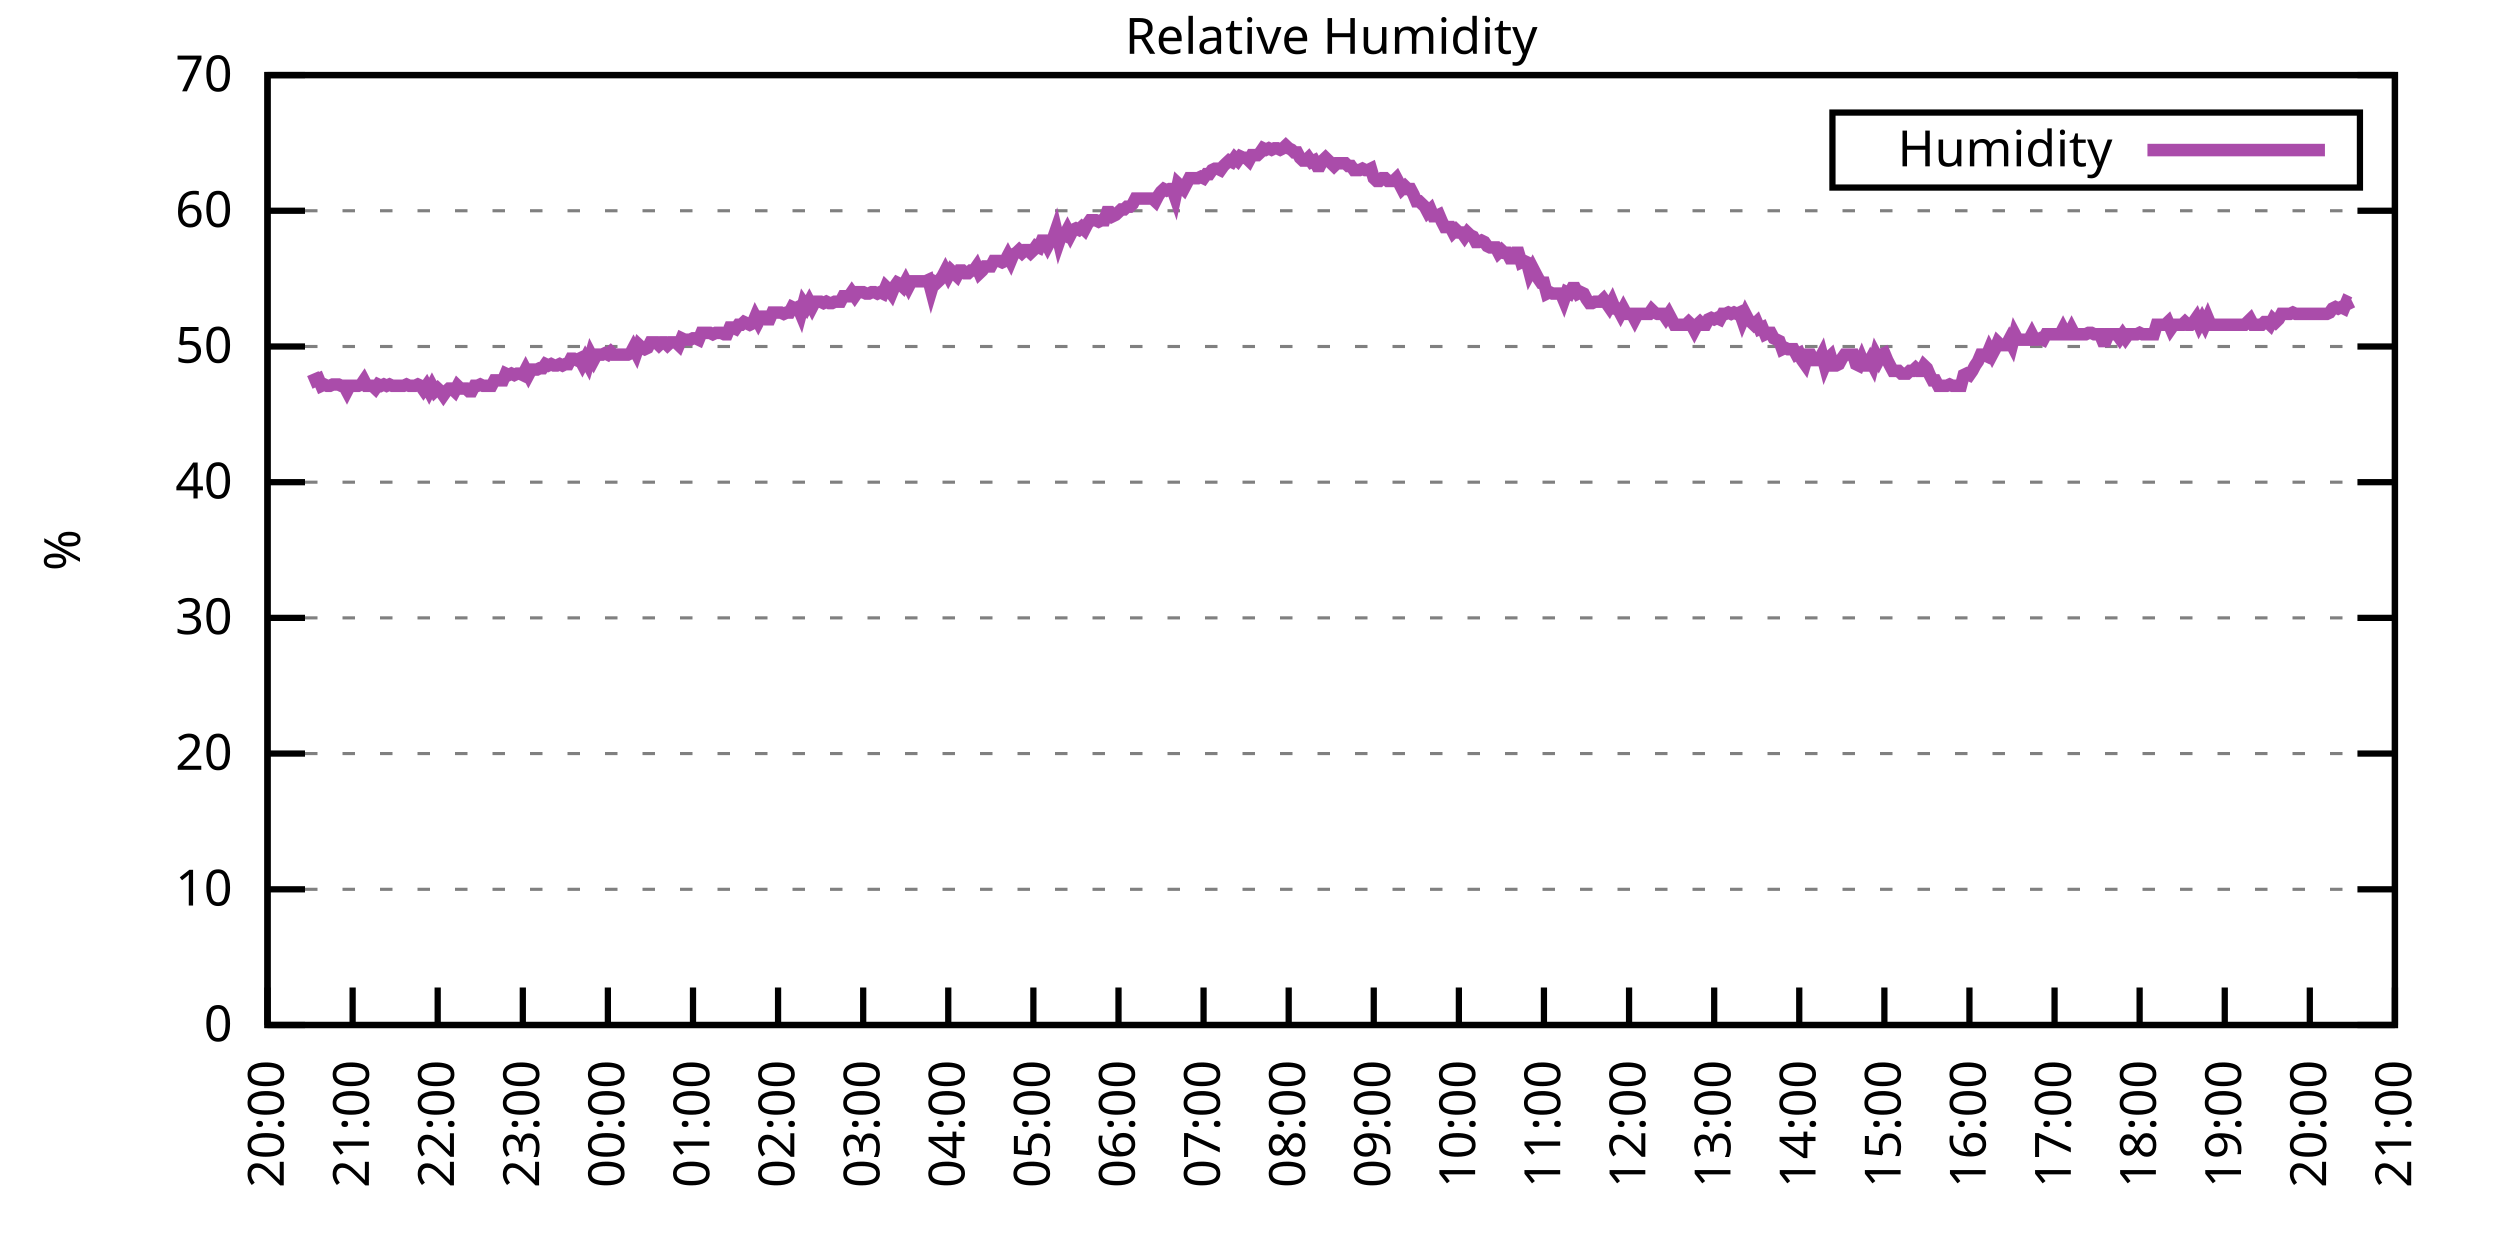
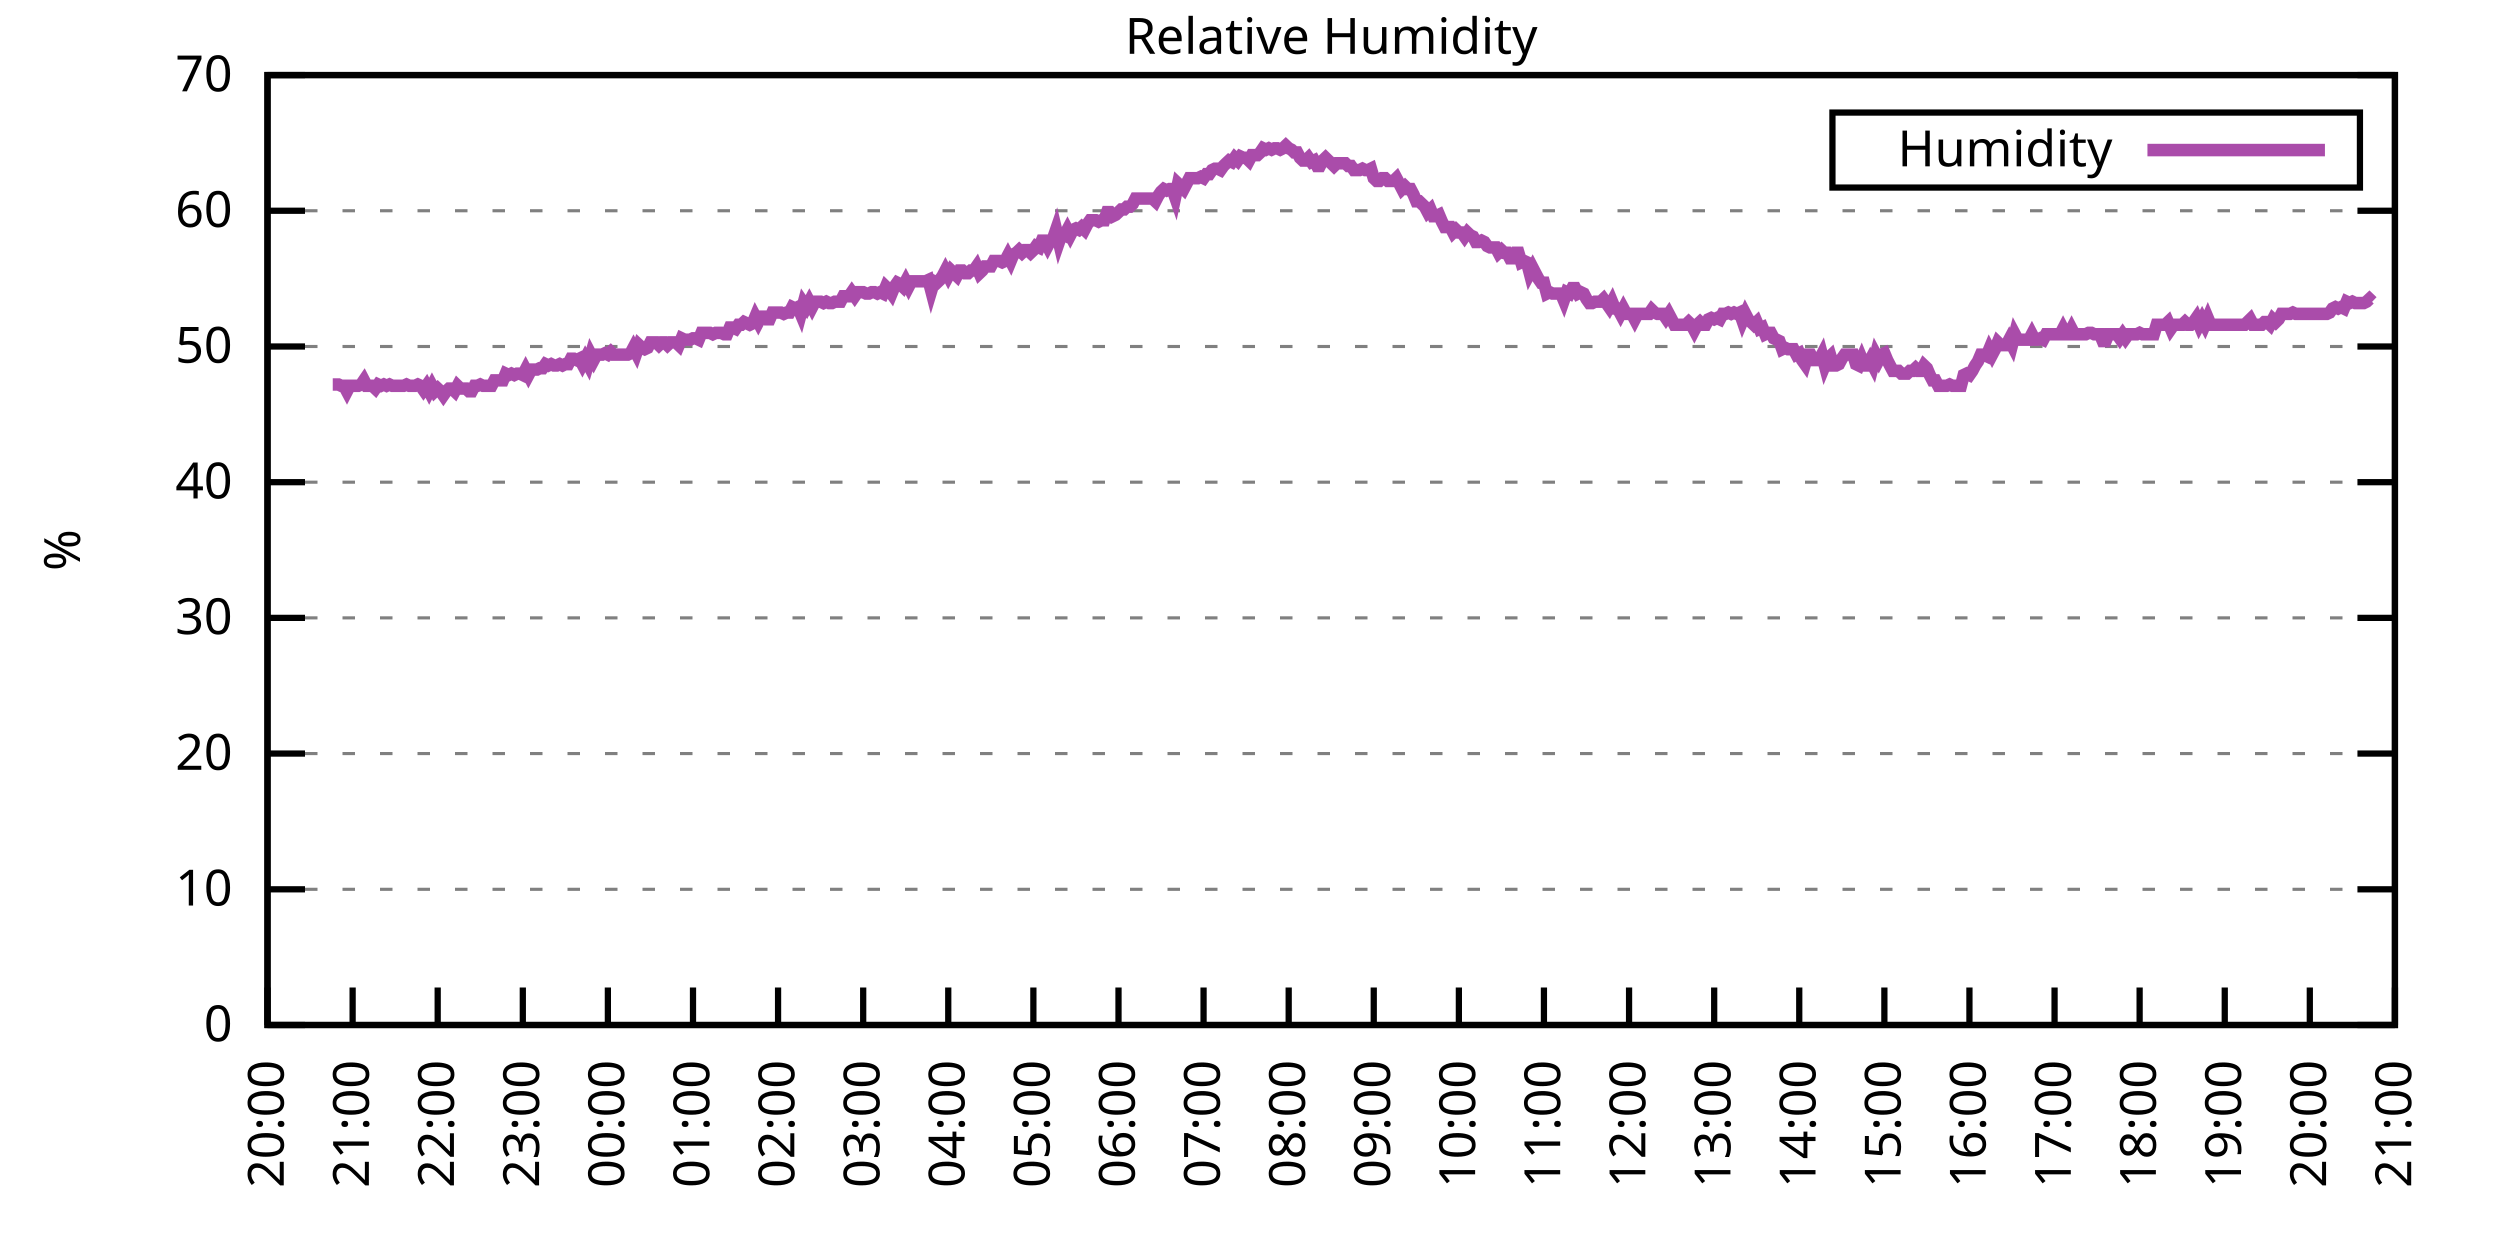
<svg xmlns="http://www.w3.org/2000/svg" xmlns:xlink="http://www.w3.org/1999/xlink" width="400" height="200" viewBox="0 0 400 200">
  <g id="gnuplot_canvas">
    <rect x="0" y="0" width="400" height="200" fill="none" />
    <defs>
      <circle id="gpDot" r="0.5" stroke-width="0.5" stroke="currentColor" />
      <path id="gpPt0" stroke-width="0.333" stroke="currentColor" d="M-1,0 h2 M0,-1 v2" />
      <path id="gpPt1" stroke-width="0.333" stroke="currentColor" d="M-1,-1 L1,1 M1,-1 L-1,1" />
      <path id="gpPt2" stroke-width="0.333" stroke="currentColor" d="M-1,0 L1,0 M0,-1 L0,1 M-1,-1 L1,1 M-1,1 L1,-1" />
      <rect id="gpPt3" stroke-width="0.333" stroke="currentColor" x="-1" y="-1" width="2" height="2" />
      <rect id="gpPt4" stroke-width="0.333" stroke="currentColor" fill="currentColor" x="-1" y="-1" width="2" height="2" />
      <circle id="gpPt5" stroke-width="0.333" stroke="currentColor" cx="0" cy="0" r="1" />
      <use xlink:href="#gpPt5" id="gpPt6" fill="currentColor" stroke="none" />
      <path id="gpPt7" stroke-width="0.333" stroke="currentColor" d="M0,-1.33 L-1.33,0.67 L1.33,0.67 z" />
      <use xlink:href="#gpPt7" id="gpPt8" fill="currentColor" stroke="none" />
      <use xlink:href="#gpPt7" id="gpPt9" stroke="currentColor" transform="rotate(180)" />
      <use xlink:href="#gpPt9" id="gpPt10" fill="currentColor" stroke="none" />
      <use xlink:href="#gpPt3" id="gpPt11" stroke="currentColor" transform="rotate(45)" />
      <use xlink:href="#gpPt11" id="gpPt12" fill="currentColor" stroke="none" />
      <path id="gpPt13" stroke-width="0.333" stroke="currentColor" d="M0,1.330 L1.265,0.411 L0.782,-1.067 L-0.782,-1.076 L-1.265,0.411 z" />
      <use xlink:href="#gpPt13" id="gpPt14" fill="currentColor" stroke="none" />
      <filter id="textbox" filterUnits="objectBoundingBox" x="0" y="0" height="1" width="1">
        <feFlood flood-color="white" flood-opacity="1" result="bgnd" />
        <feComposite in="SourceGraphic" in2="bgnd" operator="atop" />
      </filter>
      <filter id="greybox" filterUnits="objectBoundingBox" x="0" y="0" height="1" width="1">
        <feFlood flood-color="lightgrey" flood-opacity="1" result="grey" />
        <feComposite in="SourceGraphic" in2="grey" operator="atop" />
      </filter>
    </defs>
    <g fill="none" color="white" stroke="currentColor" stroke-width="1.00" stroke-linecap="butt" stroke-linejoin="miter">
</g>
    <g fill="none" color="black" stroke="currentColor" stroke-width="1.00" stroke-linecap="butt" stroke-linejoin="miter">
      <g stroke="none" shape-rendering="crispEdges">
        <polygon fill="rgb(255, 255, 255)" points="42.80,164.00 383.18,164.00 383.18,12.02 42.80,12.02 " />
      </g>
    </g>
    <g fill="none" color="black" stroke="currentColor" stroke-width="1.00" stroke-linecap="butt" stroke-linejoin="miter">
</g>
    <g fill="none" color="black" stroke="black" stroke-width="0.50" stroke-linecap="butt" stroke-linejoin="miter">
</g>
    <g fill="none" color="gray" stroke="currentColor" stroke-width="0.50" stroke-linecap="butt" stroke-linejoin="miter">
      <path stroke="gray" stroke-dasharray="2,4" class="gridline" d="M42.80,164.00 L383.19,164.00  " />
    </g>
    <g fill="none" color="gray" stroke="gray" stroke-width="1.00" stroke-linecap="butt" stroke-linejoin="miter">
</g>
    <g fill="none" color="black" stroke="currentColor" stroke-width="1.00" stroke-linecap="butt" stroke-linejoin="miter">
      <path stroke="black" d="M42.80,164.00 L48.80,164.00 M383.19,164.00 L377.19,164.00  " />
      <g transform="translate(37.20,166.60)" stroke="none" fill="black" font-family="Sans" font-size="8.00" text-anchor="end">
        <text>
          <tspan font-family="Sans"> 0</tspan>
        </text>
      </g>
    </g>
    <g fill="none" color="black" stroke="currentColor" stroke-width="1.00" stroke-linecap="butt" stroke-linejoin="miter">
</g>
    <g fill="none" color="black" stroke="black" stroke-width="0.50" stroke-linecap="butt" stroke-linejoin="miter">
</g>
    <g fill="none" color="gray" stroke="currentColor" stroke-width="0.50" stroke-linecap="butt" stroke-linejoin="miter">
      <path stroke="gray" stroke-dasharray="2,4" class="gridline" d="M42.80,142.29 L383.19,142.29  " />
    </g>
    <g fill="none" color="gray" stroke="gray" stroke-width="1.00" stroke-linecap="butt" stroke-linejoin="miter">
</g>
    <g fill="none" color="black" stroke="currentColor" stroke-width="1.00" stroke-linecap="butt" stroke-linejoin="miter">
      <path stroke="black" d="M42.80,142.29 L48.80,142.29 M383.19,142.29 L377.19,142.29  " />
      <g transform="translate(37.20,144.89)" stroke="none" fill="black" font-family="Sans" font-size="8.00" text-anchor="end">
        <text>
          <tspan font-family="Sans"> 10</tspan>
        </text>
      </g>
    </g>
    <g fill="none" color="black" stroke="currentColor" stroke-width="1.00" stroke-linecap="butt" stroke-linejoin="miter">
</g>
    <g fill="none" color="black" stroke="black" stroke-width="0.50" stroke-linecap="butt" stroke-linejoin="miter">
</g>
    <g fill="none" color="gray" stroke="currentColor" stroke-width="0.50" stroke-linecap="butt" stroke-linejoin="miter">
      <path stroke="gray" stroke-dasharray="2,4" class="gridline" d="M42.80,120.57 L383.19,120.57  " />
    </g>
    <g fill="none" color="gray" stroke="gray" stroke-width="1.00" stroke-linecap="butt" stroke-linejoin="miter">
</g>
    <g fill="none" color="black" stroke="currentColor" stroke-width="1.00" stroke-linecap="butt" stroke-linejoin="miter">
      <path stroke="black" d="M42.80,120.57 L48.80,120.57 M383.19,120.57 L377.19,120.57  " />
      <g transform="translate(37.20,123.17)" stroke="none" fill="black" font-family="Sans" font-size="8.00" text-anchor="end">
        <text>
          <tspan font-family="Sans"> 20</tspan>
        </text>
      </g>
    </g>
    <g fill="none" color="black" stroke="currentColor" stroke-width="1.00" stroke-linecap="butt" stroke-linejoin="miter">
</g>
    <g fill="none" color="black" stroke="black" stroke-width="0.50" stroke-linecap="butt" stroke-linejoin="miter">
</g>
    <g fill="none" color="gray" stroke="currentColor" stroke-width="0.50" stroke-linecap="butt" stroke-linejoin="miter">
      <path stroke="gray" stroke-dasharray="2,4" class="gridline" d="M42.80,98.86 L383.19,98.86  " />
    </g>
    <g fill="none" color="gray" stroke="gray" stroke-width="1.00" stroke-linecap="butt" stroke-linejoin="miter">
</g>
    <g fill="none" color="black" stroke="currentColor" stroke-width="1.00" stroke-linecap="butt" stroke-linejoin="miter">
      <path stroke="black" d="M42.80,98.86 L48.80,98.86 M383.19,98.86 L377.19,98.86  " />
      <g transform="translate(37.20,101.46)" stroke="none" fill="black" font-family="Sans" font-size="8.00" text-anchor="end">
        <text>
          <tspan font-family="Sans"> 30</tspan>
        </text>
      </g>
    </g>
    <g fill="none" color="black" stroke="currentColor" stroke-width="1.00" stroke-linecap="butt" stroke-linejoin="miter">
</g>
    <g fill="none" color="black" stroke="black" stroke-width="0.50" stroke-linecap="butt" stroke-linejoin="miter">
</g>
    <g fill="none" color="gray" stroke="currentColor" stroke-width="0.50" stroke-linecap="butt" stroke-linejoin="miter">
      <path stroke="gray" stroke-dasharray="2,4" class="gridline" d="M42.80,77.15 L383.19,77.15  " />
    </g>
    <g fill="none" color="gray" stroke="gray" stroke-width="1.00" stroke-linecap="butt" stroke-linejoin="miter">
</g>
    <g fill="none" color="black" stroke="currentColor" stroke-width="1.00" stroke-linecap="butt" stroke-linejoin="miter">
      <path stroke="black" d="M42.80,77.15 L48.80,77.15 M383.19,77.15 L377.19,77.15  " />
      <g transform="translate(37.20,79.75)" stroke="none" fill="black" font-family="Sans" font-size="8.00" text-anchor="end">
        <text>
          <tspan font-family="Sans"> 40</tspan>
        </text>
      </g>
    </g>
    <g fill="none" color="black" stroke="currentColor" stroke-width="1.00" stroke-linecap="butt" stroke-linejoin="miter">
</g>
    <g fill="none" color="black" stroke="black" stroke-width="0.50" stroke-linecap="butt" stroke-linejoin="miter">
</g>
    <g fill="none" color="gray" stroke="currentColor" stroke-width="0.50" stroke-linecap="butt" stroke-linejoin="miter">
      <path stroke="gray" stroke-dasharray="2,4" class="gridline" d="M42.80,55.44 L383.19,55.44  " />
    </g>
    <g fill="none" color="gray" stroke="gray" stroke-width="1.00" stroke-linecap="butt" stroke-linejoin="miter">
</g>
    <g fill="none" color="black" stroke="currentColor" stroke-width="1.00" stroke-linecap="butt" stroke-linejoin="miter">
      <path stroke="black" d="M42.80,55.44 L48.80,55.44 M383.19,55.44 L377.19,55.44  " />
      <g transform="translate(37.20,58.04)" stroke="none" fill="black" font-family="Sans" font-size="8.00" text-anchor="end">
        <text>
          <tspan font-family="Sans"> 50</tspan>
        </text>
      </g>
    </g>
    <g fill="none" color="black" stroke="currentColor" stroke-width="1.00" stroke-linecap="butt" stroke-linejoin="miter">
</g>
    <g fill="none" color="black" stroke="black" stroke-width="0.50" stroke-linecap="butt" stroke-linejoin="miter">
</g>
    <g fill="none" color="gray" stroke="currentColor" stroke-width="0.50" stroke-linecap="butt" stroke-linejoin="miter">
      <path stroke="gray" stroke-dasharray="2,4" class="gridline" d="M42.80,33.72 L383.19,33.72  " />
    </g>
    <g fill="none" color="gray" stroke="gray" stroke-width="1.00" stroke-linecap="butt" stroke-linejoin="miter">
</g>
    <g fill="none" color="black" stroke="currentColor" stroke-width="1.00" stroke-linecap="butt" stroke-linejoin="miter">
      <path stroke="black" d="M42.80,33.72 L48.80,33.72 M383.19,33.72 L377.19,33.72  " />
      <g transform="translate(37.20,36.32)" stroke="none" fill="black" font-family="Sans" font-size="8.00" text-anchor="end">
        <text>
          <tspan font-family="Sans"> 60</tspan>
        </text>
      </g>
    </g>
    <g fill="none" color="black" stroke="currentColor" stroke-width="1.00" stroke-linecap="butt" stroke-linejoin="miter">
</g>
    <g fill="none" color="black" stroke="black" stroke-width="0.50" stroke-linecap="butt" stroke-linejoin="miter">
</g>
    <g fill="none" color="gray" stroke="currentColor" stroke-width="0.50" stroke-linecap="butt" stroke-linejoin="miter">
      <path stroke="gray" stroke-dasharray="2,4" class="gridline" d="M42.80,12.01 L383.19,12.01  " />
    </g>
    <g fill="none" color="gray" stroke="gray" stroke-width="1.00" stroke-linecap="butt" stroke-linejoin="miter">
</g>
    <g fill="none" color="black" stroke="currentColor" stroke-width="1.00" stroke-linecap="butt" stroke-linejoin="miter">
      <path stroke="black" d="M42.80,12.01 L48.80,12.01 M383.19,12.01 L377.19,12.01  " />
      <g transform="translate(37.20,14.61)" stroke="none" fill="black" font-family="Sans" font-size="8.00" text-anchor="end">
        <text>
          <tspan font-family="Sans"> 70</tspan>
        </text>
      </g>
    </g>
    <g fill="none" color="black" stroke="currentColor" stroke-width="1.00" stroke-linecap="butt" stroke-linejoin="miter">
      <path stroke="black" d="M42.80,164.00 L42.80,158.00  " />
      <g transform="translate(45.40,169.60) rotate(270.00)" stroke="none" fill="black" font-family="Sans" font-size="8.00" text-anchor="end">
        <text>
          <tspan font-family="Sans">20:00</tspan>
        </text>
      </g>
    </g>
    <g fill="none" color="black" stroke="currentColor" stroke-width="1.00" stroke-linecap="butt" stroke-linejoin="miter">
      <path stroke="black" d="M56.42,164.00 L56.42,158.00  " />
      <g transform="translate(59.02,169.60) rotate(270.00)" stroke="none" fill="black" font-family="Sans" font-size="8.00" text-anchor="end">
        <text>
          <tspan font-family="Sans">21:00</tspan>
        </text>
      </g>
    </g>
    <g fill="none" color="black" stroke="currentColor" stroke-width="1.00" stroke-linecap="butt" stroke-linejoin="miter">
      <path stroke="black" d="M70.03,164.00 L70.03,158.00  " />
      <g transform="translate(72.63,169.60) rotate(270.00)" stroke="none" fill="black" font-family="Sans" font-size="8.00" text-anchor="end">
        <text>
          <tspan font-family="Sans">22:00</tspan>
        </text>
      </g>
    </g>
    <g fill="none" color="black" stroke="currentColor" stroke-width="1.00" stroke-linecap="butt" stroke-linejoin="miter">
      <path stroke="black" d="M83.65,164.00 L83.65,158.00  " />
      <g transform="translate(86.25,169.60) rotate(270.00)" stroke="none" fill="black" font-family="Sans" font-size="8.00" text-anchor="end">
        <text>
          <tspan font-family="Sans">23:00</tspan>
        </text>
      </g>
    </g>
    <g fill="none" color="black" stroke="currentColor" stroke-width="1.00" stroke-linecap="butt" stroke-linejoin="miter">
      <path stroke="black" d="M97.26,164.00 L97.26,158.00  " />
      <g transform="translate(99.86,169.60) rotate(270.00)" stroke="none" fill="black" font-family="Sans" font-size="8.00" text-anchor="end">
        <text>
          <tspan font-family="Sans">00:00</tspan>
        </text>
      </g>
    </g>
    <g fill="none" color="black" stroke="currentColor" stroke-width="1.00" stroke-linecap="butt" stroke-linejoin="miter">
      <path stroke="black" d="M110.88,164.00 L110.88,158.00  " />
      <g transform="translate(113.48,169.60) rotate(270.00)" stroke="none" fill="black" font-family="Sans" font-size="8.00" text-anchor="end">
        <text>
          <tspan font-family="Sans">01:00</tspan>
        </text>
      </g>
    </g>
    <g fill="none" color="black" stroke="currentColor" stroke-width="1.00" stroke-linecap="butt" stroke-linejoin="miter">
      <path stroke="black" d="M124.49,164.00 L124.49,158.00  " />
      <g transform="translate(127.09,169.60) rotate(270.00)" stroke="none" fill="black" font-family="Sans" font-size="8.00" text-anchor="end">
        <text>
          <tspan font-family="Sans">02:00</tspan>
        </text>
      </g>
    </g>
    <g fill="none" color="black" stroke="currentColor" stroke-width="1.00" stroke-linecap="butt" stroke-linejoin="miter">
      <path stroke="black" d="M138.11,164.00 L138.11,158.00  " />
      <g transform="translate(140.71,169.60) rotate(270.00)" stroke="none" fill="black" font-family="Sans" font-size="8.00" text-anchor="end">
        <text>
          <tspan font-family="Sans">03:00</tspan>
        </text>
      </g>
    </g>
    <g fill="none" color="black" stroke="currentColor" stroke-width="1.00" stroke-linecap="butt" stroke-linejoin="miter">
      <path stroke="black" d="M151.72,164.00 L151.72,158.00  " />
      <g transform="translate(154.32,169.60) rotate(270.00)" stroke="none" fill="black" font-family="Sans" font-size="8.00" text-anchor="end">
        <text>
          <tspan font-family="Sans">04:00</tspan>
        </text>
      </g>
    </g>
    <g fill="none" color="black" stroke="currentColor" stroke-width="1.00" stroke-linecap="butt" stroke-linejoin="miter">
      <path stroke="black" d="M165.34,164.00 L165.34,158.00  " />
      <g transform="translate(167.94,169.60) rotate(270.00)" stroke="none" fill="black" font-family="Sans" font-size="8.00" text-anchor="end">
        <text>
          <tspan font-family="Sans">05:00</tspan>
        </text>
      </g>
    </g>
    <g fill="none" color="black" stroke="currentColor" stroke-width="1.00" stroke-linecap="butt" stroke-linejoin="miter">
      <path stroke="black" d="M178.96,164.00 L178.96,158.00  " />
      <g transform="translate(181.56,169.60) rotate(270.00)" stroke="none" fill="black" font-family="Sans" font-size="8.00" text-anchor="end">
        <text>
          <tspan font-family="Sans">06:00</tspan>
        </text>
      </g>
    </g>
    <g fill="none" color="black" stroke="currentColor" stroke-width="1.00" stroke-linecap="butt" stroke-linejoin="miter">
      <path stroke="black" d="M192.57,164.00 L192.57,158.00  " />
      <g transform="translate(195.17,169.60) rotate(270.00)" stroke="none" fill="black" font-family="Sans" font-size="8.00" text-anchor="end">
        <text>
          <tspan font-family="Sans">07:00</tspan>
        </text>
      </g>
    </g>
    <g fill="none" color="black" stroke="currentColor" stroke-width="1.00" stroke-linecap="butt" stroke-linejoin="miter">
      <path stroke="black" d="M206.19,164.00 L206.19,158.00  " />
      <g transform="translate(208.79,169.60) rotate(270.00)" stroke="none" fill="black" font-family="Sans" font-size="8.00" text-anchor="end">
        <text>
          <tspan font-family="Sans">08:00</tspan>
        </text>
      </g>
    </g>
    <g fill="none" color="black" stroke="currentColor" stroke-width="1.00" stroke-linecap="butt" stroke-linejoin="miter">
      <path stroke="black" d="M219.80,164.00 L219.80,158.00  " />
      <g transform="translate(222.40,169.60) rotate(270.00)" stroke="none" fill="black" font-family="Sans" font-size="8.00" text-anchor="end">
        <text>
          <tspan font-family="Sans">09:00</tspan>
        </text>
      </g>
    </g>
    <g fill="none" color="black" stroke="currentColor" stroke-width="1.00" stroke-linecap="butt" stroke-linejoin="miter">
      <path stroke="black" d="M233.42,164.00 L233.42,158.00  " />
      <g transform="translate(236.02,169.60) rotate(270.00)" stroke="none" fill="black" font-family="Sans" font-size="8.00" text-anchor="end">
        <text>
          <tspan font-family="Sans">10:00</tspan>
        </text>
      </g>
    </g>
    <g fill="none" color="black" stroke="currentColor" stroke-width="1.00" stroke-linecap="butt" stroke-linejoin="miter">
      <path stroke="black" d="M247.03,164.00 L247.03,158.00  " />
      <g transform="translate(249.63,169.60) rotate(270.00)" stroke="none" fill="black" font-family="Sans" font-size="8.00" text-anchor="end">
        <text>
          <tspan font-family="Sans">11:00</tspan>
        </text>
      </g>
    </g>
    <g fill="none" color="black" stroke="currentColor" stroke-width="1.00" stroke-linecap="butt" stroke-linejoin="miter">
      <path stroke="black" d="M260.65,164.00 L260.65,158.00  " />
      <g transform="translate(263.25,169.60) rotate(270.00)" stroke="none" fill="black" font-family="Sans" font-size="8.00" text-anchor="end">
        <text>
          <tspan font-family="Sans">12:00</tspan>
        </text>
      </g>
    </g>
    <g fill="none" color="black" stroke="currentColor" stroke-width="1.00" stroke-linecap="butt" stroke-linejoin="miter">
      <path stroke="black" d="M274.27,164.00 L274.27,158.00  " />
      <g transform="translate(276.87,169.60) rotate(270.00)" stroke="none" fill="black" font-family="Sans" font-size="8.00" text-anchor="end">
        <text>
          <tspan font-family="Sans">13:00</tspan>
        </text>
      </g>
    </g>
    <g fill="none" color="black" stroke="currentColor" stroke-width="1.00" stroke-linecap="butt" stroke-linejoin="miter">
      <path stroke="black" d="M287.88,164.00 L287.88,158.00  " />
      <g transform="translate(290.48,169.60) rotate(270.00)" stroke="none" fill="black" font-family="Sans" font-size="8.00" text-anchor="end">
        <text>
          <tspan font-family="Sans">14:00</tspan>
        </text>
      </g>
    </g>
    <g fill="none" color="black" stroke="currentColor" stroke-width="1.00" stroke-linecap="butt" stroke-linejoin="miter">
      <path stroke="black" d="M301.50,164.00 L301.50,158.00  " />
      <g transform="translate(304.10,169.60) rotate(270.00)" stroke="none" fill="black" font-family="Sans" font-size="8.00" text-anchor="end">
        <text>
          <tspan font-family="Sans">15:00</tspan>
        </text>
      </g>
    </g>
    <g fill="none" color="black" stroke="currentColor" stroke-width="1.00" stroke-linecap="butt" stroke-linejoin="miter">
      <path stroke="black" d="M315.11,164.00 L315.11,158.00  " />
      <g transform="translate(317.71,169.60) rotate(270.00)" stroke="none" fill="black" font-family="Sans" font-size="8.00" text-anchor="end">
        <text>
          <tspan font-family="Sans">16:00</tspan>
        </text>
      </g>
    </g>
    <g fill="none" color="black" stroke="currentColor" stroke-width="1.00" stroke-linecap="butt" stroke-linejoin="miter">
      <path stroke="black" d="M328.73,164.00 L328.73,158.00  " />
      <g transform="translate(331.33,169.60) rotate(270.00)" stroke="none" fill="black" font-family="Sans" font-size="8.00" text-anchor="end">
        <text>
          <tspan font-family="Sans">17:00</tspan>
        </text>
      </g>
    </g>
    <g fill="none" color="black" stroke="currentColor" stroke-width="1.00" stroke-linecap="butt" stroke-linejoin="miter">
      <path stroke="black" d="M342.34,164.00 L342.34,158.00  " />
      <g transform="translate(344.94,169.60) rotate(270.00)" stroke="none" fill="black" font-family="Sans" font-size="8.00" text-anchor="end">
        <text>
          <tspan font-family="Sans">18:00</tspan>
        </text>
      </g>
    </g>
    <g fill="none" color="black" stroke="currentColor" stroke-width="1.00" stroke-linecap="butt" stroke-linejoin="miter">
      <path stroke="black" d="M355.96,164.00 L355.96,158.00  " />
      <g transform="translate(358.56,169.60) rotate(270.00)" stroke="none" fill="black" font-family="Sans" font-size="8.00" text-anchor="end">
        <text>
          <tspan font-family="Sans">19:00</tspan>
        </text>
      </g>
    </g>
    <g fill="none" color="black" stroke="currentColor" stroke-width="1.00" stroke-linecap="butt" stroke-linejoin="miter">
      <path stroke="black" d="M369.57,164.00 L369.57,158.00  " />
      <g transform="translate(372.17,169.60) rotate(270.00)" stroke="none" fill="black" font-family="Sans" font-size="8.00" text-anchor="end">
        <text>
          <tspan font-family="Sans">20:00</tspan>
        </text>
      </g>
    </g>
    <g fill="none" color="black" stroke="currentColor" stroke-width="1.00" stroke-linecap="butt" stroke-linejoin="miter">
      <path stroke="black" d="M383.19,164.00 L383.19,158.00  " />
      <g transform="translate(385.79,169.60) rotate(270.00)" stroke="none" fill="black" font-family="Sans" font-size="8.00" text-anchor="end">
        <text>
          <tspan font-family="Sans">21:00</tspan>
        </text>
      </g>
    </g>
    <g fill="none" color="black" stroke="currentColor" stroke-width="1.00" stroke-linecap="butt" stroke-linejoin="miter">
</g>
    <g fill="none" color="black" stroke="currentColor" stroke-width="1.00" stroke-linecap="butt" stroke-linejoin="miter">
      <path stroke="black" d="M42.80,12.01 L42.80,164.00 L383.19,164.00 L383.19,12.01 L42.80,12.01 Z  " />
    </g>
    <g fill="none" color="black" stroke="currentColor" stroke-width="1.00" stroke-linecap="butt" stroke-linejoin="miter">
</g>
    <g fill="none" color="black" stroke="currentColor" stroke-width="1.00" stroke-linecap="butt" stroke-linejoin="miter">
      <path stroke="black" d="M293.19,30.01 L293.19,18.01 L377.59,18.01 L377.59,30.01 L293.19,30.01 Z  " />
    </g>
    <g id="Relative_Humidity_plot_1">
      <g fill="none" color="white" stroke="black" stroke-width="2.00" stroke-linecap="butt" stroke-linejoin="miter">
</g>
      <g fill="none" color="black" stroke="currentColor" stroke-width="2.00" stroke-linecap="butt" stroke-linejoin="miter">
        <g transform="translate(337.99,26.61)" stroke="none" fill="black" font-family="Sans" font-size="8.00" text-anchor="end">
          <text>
            <tspan font-family="Sans">Humidity</tspan>
          </text>
        </g>
      </g>
      <g fill="none" color="black" stroke="currentColor" stroke-width="2.00" stroke-linecap="butt" stroke-linejoin="miter">
-         <path stroke="rgb(170,  76, 170)" d="M343.59,24.01 L371.99,24.01 M50.06,59.78 L50.52,60.86 L50.97,60.65 L51.42,61.73 L51.88,61.52 L52.33,61.73   L52.78,61.73 L53.24,61.52 L53.69,61.52 L54.15,61.52 L54.60,61.73 L55.05,61.73 L55.51,62.60 L55.96,61.73   L56.42,61.73 L56.87,61.73 L57.32,61.73 L57.78,61.52 L58.23,60.86 L58.68,61.73 L59.14,61.73 L59.59,61.73   L60.05,62.17 L60.50,61.52 L60.95,61.73 L61.41,61.52 L61.86,61.73 L62.32,61.52 L62.77,61.73 L63.22,61.73   L63.68,61.73 L64.13,61.73 L64.58,61.73 L65.04,61.52 L65.49,61.73 L65.95,61.73 L66.40,61.73 L66.85,61.52   L67.31,61.73 L67.76,62.38 L68.22,61.73 L68.67,62.60 L69.12,61.73 L69.58,62.60 L70.03,62.17 L70.49,62.60   L70.94,63.25 L71.39,62.60 L71.85,62.17 L72.30,62.17 L72.75,62.60 L73.21,61.73 L73.66,62.17 L74.12,62.17   L74.57,62.17 L75.02,62.60 L75.48,62.60 L75.93,61.73 L76.39,61.73 L76.84,61.52 L77.29,61.73 L77.75,61.73   L78.20,61.73 L78.65,61.73 L79.11,60.86 L79.56,60.86 L80.02,60.86 L80.47,60.86 L80.92,59.78 L81.38,60.00   L81.83,59.78 L82.29,60.00 L82.74,59.78 L83.19,59.78 L83.65,60.00 L84.10,59.13 L84.55,60.00 L85.01,59.13   L85.46,59.13 L85.92,59.13 L86.37,58.91 L86.82,58.91 L87.28,58.26 L87.73,58.48 L88.19,58.26 L88.64,58.48   L89.09,58.48 L89.55,58.26 L90.00,58.48 L90.45,58.26 L90.91,58.26 L91.36,57.39 L91.82,57.39 L92.27,57.61   L92.72,57.39 L93.18,58.26 L93.63,57.39 L94.09,58.26 L94.54,56.74 L94.99,57.61 L95.45,56.74 L95.90,56.74   L96.35,56.74 L96.81,56.52 L97.26,56.74 L97.72,56.30 L98.17,56.74 L98.62,56.74 L99.08,56.74 L99.53,56.74   L99.99,56.74 L100.44,56.74 L100.89,56.52 L101.35,55.65 L101.80,56.52 L102.25,55.22 L102.71,55.65 L103.16,55.87   L103.62,55.65 L104.07,54.78 L104.52,54.78 L104.98,54.78 L105.43,55.22 L105.89,54.78 L106.34,54.78 L106.79,55.22   L107.25,54.78 L107.70,54.78 L108.15,54.78 L108.61,55.22 L109.06,54.13 L109.52,54.35 L109.97,54.35 L110.42,54.35   L110.88,54.13 L111.33,54.13 L111.79,54.35 L112.24,53.26 L112.69,53.26 L113.15,53.26 L113.60,53.26 L114.05,53.48   L114.51,53.26 L114.96,53.26 L115.42,53.26 L115.87,53.48 L116.32,53.48 L116.78,52.40 L117.23,52.40 L117.69,52.61   L118.14,51.96 L118.59,51.96 L119.05,51.53 L119.50,51.74 L119.96,51.96 L120.41,51.74 L120.86,50.66 L121.32,51.53   L121.77,50.66 L122.22,50.66 L122.68,51.09 L123.13,51.09 L123.59,50.01 L124.04,50.01 L124.49,50.01 L124.95,50.01   L125.40,50.22 L125.86,50.01 L126.31,50.01 L126.76,49.14 L127.22,49.36 L127.67,49.14 L128.12,50.22 L128.58,48.49   L129.03,49.14 L129.49,48.27 L129.94,49.14 L130.39,48.27 L130.85,48.27 L131.30,48.27 L131.76,48.49 L132.21,48.27   L132.66,48.49 L133.12,48.49 L133.57,48.27 L134.02,48.27 L134.48,48.27 L134.93,47.40 L135.39,47.40 L135.84,47.40   L136.29,46.75 L136.75,47.40 L137.20,46.75 L137.66,46.75 L138.11,46.75 L138.56,46.97 L139.02,46.97 L139.47,46.75   L139.92,46.75 L140.38,46.97 L140.83,46.75 L141.29,46.97 L141.74,45.88 L142.19,46.32 L142.65,46.97 L143.10,45.88   L143.56,45.23 L144.01,45.45 L144.46,45.88 L144.92,45.01 L145.37,45.88 L145.82,45.01 L146.28,45.01 L146.73,45.01   L147.19,45.01 L147.64,45.01 L148.09,45.01 L148.55,44.80 L149.00,46.53 L149.46,45.01 L149.91,45.23 L150.36,44.80   L150.82,44.15 L151.27,43.28 L151.72,44.15 L152.18,43.28 L152.63,43.71 L153.09,44.15 L153.54,43.28 L153.99,43.28   L154.45,43.71 L154.90,43.71 L155.36,43.28 L155.81,43.28 L156.26,42.63 L156.72,43.71 L157.17,43.28 L157.62,42.63   L158.08,42.63 L158.53,42.63 L158.99,41.76 L159.44,41.76 L159.89,41.76 L160.35,41.97 L160.80,41.76 L161.26,40.89   L161.71,41.76 L162.16,40.67 L162.62,40.45 L163.07,40.02 L163.52,40.45 L163.98,40.02 L164.43,40.02 L164.89,40.45   L165.34,40.02 L165.79,39.37 L166.25,39.59 L166.70,38.50 L167.16,38.50 L167.61,39.37 L168.06,38.50 L168.52,38.07   L168.97,36.76 L169.43,38.72 L169.88,37.41 L170.33,37.63 L170.79,36.76 L171.24,37.63 L171.69,36.76 L172.15,36.55   L172.60,36.76 L173.06,36.33 L173.51,36.76 L173.96,35.89 L174.42,35.24 L174.87,35.24 L175.33,35.24 L175.78,35.46   L176.23,35.24 L176.69,35.24 L177.14,33.94 L177.59,33.94 L178.05,34.59 L178.50,34.37 L178.96,33.94 L179.41,33.51   L179.86,33.51 L180.32,33.07 L180.77,33.07 L181.23,32.64 L181.68,31.77 L182.13,31.77 L182.59,31.77 L183.04,31.77   L183.49,31.77 L183.95,31.77 L184.40,31.77 L184.86,32.20 L185.31,31.33 L185.76,30.68 L186.22,30.25 L186.67,30.47   L187.13,30.25 L187.58,30.25 L188.03,31.55 L188.49,29.38 L188.94,29.81 L189.39,30.25 L189.85,29.38 L190.30,28.51   L190.76,28.51 L191.21,28.51 L191.66,28.51 L192.12,28.29 L192.57,28.51 L193.03,27.86 L193.48,27.86 L193.93,27.21   L194.39,26.99 L194.84,26.99 L195.29,27.21 L195.75,26.56 L196.20,26.12 L196.66,25.69 L197.11,25.91 L197.56,25.25   L198.02,25.69 L198.47,25.04 L198.93,25.25 L199.38,25.25 L199.83,25.69 L200.29,24.82 L200.74,24.82 L201.19,24.82   L201.65,24.39 L202.10,23.73 L202.56,23.95 L203.01,23.73 L203.46,23.95 L203.92,23.73 L204.37,23.73 L204.83,23.95   L205.28,23.73 L205.73,23.30 L206.19,23.73 L206.64,23.95 L207.09,24.39 L207.55,24.39 L208.00,25.25 L208.46,25.69   L208.91,25.69 L209.36,25.25 L209.82,25.91 L210.27,25.69 L210.73,26.56 L211.18,26.56 L211.63,25.69 L212.09,25.25   L212.54,25.69 L213.00,26.12 L213.45,26.56 L213.90,26.12 L214.36,26.12 L214.81,26.12 L215.26,26.12 L215.72,26.56   L216.17,26.56 L216.63,27.21 L217.08,27.21 L217.53,27.21 L217.99,26.99 L218.44,27.21 L218.90,27.21 L219.35,26.99   L219.80,28.51 L220.26,28.95 L220.71,28.95 L221.16,28.51 L221.62,28.51 L222.07,28.95 L222.53,28.95 L222.98,28.95   L223.43,28.51 L223.89,29.38 L224.34,30.25 L224.80,29.81 L225.25,30.25 L225.70,30.25 L226.16,31.12 L226.61,32.20   L227.06,32.20 L227.52,32.64 L227.97,33.07 L228.43,33.94 L228.88,33.51 L229.33,34.59 L229.79,34.59 L230.24,34.37   L230.70,35.46 L231.15,36.33 L231.60,36.33 L232.06,36.33 L232.51,37.20 L232.96,36.76 L233.42,37.20 L233.87,37.20   L234.33,37.85 L234.78,37.20 L235.23,37.63 L235.69,37.85 L236.14,38.72 L236.60,38.72 L237.05,38.50 L237.50,38.72   L237.96,39.37 L238.41,39.59 L238.86,39.59 L239.32,39.59 L239.77,40.45 L240.23,40.02 L240.68,40.45 L241.13,40.45   L241.59,41.32 L242.04,41.32 L242.50,40.45 L242.95,40.45 L243.40,41.97 L243.86,41.76 L244.31,41.97 L244.76,43.71   L245.22,42.84 L245.67,43.71 L246.13,44.58 L246.58,45.23 L247.03,45.23 L247.49,46.97 L247.94,46.75 L248.40,46.97   L248.85,46.97 L249.30,46.97 L249.76,46.97 L250.21,48.05 L250.66,46.75 L251.12,46.97 L251.57,46.10 L252.03,46.10   L252.48,46.97 L252.93,46.75 L253.39,46.97 L253.84,47.84 L254.30,48.49 L254.75,48.49 L255.20,48.27 L255.66,48.27   L256.11,48.27 L256.56,47.84 L257.02,48.49 L257.47,49.14 L257.93,48.27 L258.38,49.36 L258.83,49.36 L259.29,50.22   L259.74,49.36 L260.20,50.22 L260.65,50.22 L261.10,50.22 L261.56,51.09 L262.01,50.22 L262.47,50.22 L262.92,50.22   L263.37,50.22 L263.83,50.22 L264.28,49.57 L264.73,50.01 L265.19,50.22 L265.64,50.22 L266.10,50.22 L266.55,50.88   L267.00,50.22 L267.46,51.09 L267.91,51.96 L268.37,51.96 L268.82,51.96 L269.27,51.96 L269.73,51.96 L270.18,51.53   L270.63,51.96 L271.09,52.83 L271.54,51.96 L272.00,51.53 L272.45,51.96 L272.90,51.96 L273.36,51.09 L273.81,50.88   L274.27,51.09 L274.72,50.88 L275.17,51.09 L275.63,50.22 L276.08,50.22 L276.53,50.01 L276.99,50.22 L277.44,50.01   L277.90,50.22 L278.35,50.01 L278.80,51.31 L279.26,50.22 L279.71,51.09 L280.17,51.53 L280.62,51.96 L281.07,51.53   L281.53,52.61 L281.98,52.40 L282.43,53.48 L282.89,53.26 L283.34,53.26 L283.80,54.13 L284.25,54.35 L284.70,54.57   L285.16,55.87 L285.61,55.65 L286.07,55.87 L286.52,55.87 L286.97,55.87 L287.43,56.74 L287.88,56.52 L288.33,57.61   L288.79,58.26 L289.24,56.74 L289.70,56.74 L290.15,57.61 L290.60,57.61 L291.06,57.61 L291.51,56.74 L291.97,58.48   L292.42,57.39 L292.87,56.96 L293.33,58.48 L293.78,58.48 L294.23,58.26 L294.69,57.39 L295.14,56.74 L295.60,56.74   L296.05,56.74 L296.50,56.74 L296.96,58.26 L297.41,58.48 L297.87,57.39 L298.32,58.48 L298.77,58.48 L299.23,57.61   L299.68,58.48 L300.13,56.74 L300.59,57.61 L301.04,56.74 L301.50,56.52 L301.95,57.61 L302.40,58.48 L302.86,59.34   L303.31,59.34 L303.77,59.34 L304.22,59.78 L304.67,59.78 L305.13,59.78 L305.58,59.34 L306.03,59.34 L306.49,58.91   L306.94,59.34 L307.40,59.34 L307.85,58.48 L308.30,58.91 L308.76,60.00 L309.21,60.86 L309.67,60.86 L310.12,61.73   L310.57,61.73 L311.03,61.73 L311.48,61.73 L311.94,61.52 L312.39,61.73 L312.84,61.73 L313.30,61.73 L313.75,61.73   L314.20,60.00 L314.66,59.78 L315.11,60.00 L315.57,59.34 L316.02,58.48 L316.47,57.82 L316.93,56.74 L317.38,56.74   L317.84,56.96 L318.29,55.87 L318.74,56.74 L319.20,55.87 L319.65,54.78 L320.10,55.22 L320.56,55.22 L321.01,55.22   L321.47,54.35 L321.92,55.22 L322.37,53.48 L322.83,54.35 L323.28,54.35 L323.74,54.35 L324.19,54.35 L324.64,54.35   L325.10,53.48 L325.55,54.35 L326.00,54.35 L326.46,54.13 L326.91,54.35 L327.37,53.48 L327.82,53.48 L328.27,53.48   L328.73,53.48 L329.18,53.48 L329.64,53.48 L330.09,52.61 L330.54,53.48 L331.00,53.48 L331.45,52.61 L331.90,53.48   L332.36,53.48 L332.81,53.48 L333.27,53.48 L333.72,53.48 L334.17,53.26 L334.63,53.26 L335.08,53.48 L335.54,53.48   L335.99,53.48 L336.44,54.57 L336.90,54.57 L337.35,53.48 L337.80,53.48 L338.26,53.48 L338.71,53.48 L339.17,54.13   L339.62,53.48 L340.07,54.13 L340.53,53.48 L340.98,53.48 L341.44,53.48 L341.89,53.48 L342.34,53.26 L342.80,53.48   L343.25,53.48 L343.70,53.48 L344.16,53.48 L344.61,53.48 L345.07,51.96 L345.52,51.96 L345.97,51.96 L346.43,51.96   L346.88,51.53 L347.34,52.61 L347.79,51.96 L348.24,51.96 L348.70,51.96 L349.15,51.96 L349.60,51.53 L350.06,51.96   L350.51,51.96 L350.97,51.53 L351.42,50.88 L351.87,51.96 L352.33,51.09 L352.78,51.96 L353.24,50.88 L353.69,51.96   L354.14,51.96 L354.60,51.96 L355.05,51.96 L355.50,51.96 L355.96,51.96 L356.41,51.96 L356.87,51.96 L357.32,51.96   L357.77,51.96 L358.23,51.96 L358.68,51.96 L359.14,51.96 L359.59,51.53 L360.04,51.09 L360.50,51.96 L360.95,51.96   L361.41,51.96 L361.86,51.96 L362.31,51.53 L362.77,51.53 L363.22,51.96 L363.67,51.09 L364.13,51.53 L364.58,51.09   L365.04,50.22 L365.49,50.22 L365.94,50.22 L366.40,50.22 L366.85,50.01 L367.31,50.22 L367.76,50.22 L368.21,50.22   L368.67,50.22 L369.12,50.22 L369.57,50.22 L370.03,50.22 L370.48,50.22 L370.94,50.22 L371.39,50.22 L371.84,50.22   L372.30,50.22 L372.75,50.01 L373.21,49.36 L373.66,49.14 L374.11,49.36 L374.57,49.14 L375.02,49.36 L375.47,48.27   L375.93,48.49 L376.38,48.27  " />
+         <path stroke="rgb(170,  76, 170)" d="M343.59,24.01 L371.99,24.01 M53.24,61.52 L53.69,61.52 L54.15,61.52 L54.60,61.73 L55.05,61.73 L55.51,62.60   L55.96,61.73 L56.42,61.73 L56.87,61.73 L57.32,61.73 L57.78,61.52 L58.23,60.86 L58.68,61.73 L59.14,61.73   L59.59,61.73 L60.05,62.17 L60.50,61.52 L60.95,61.73 L61.41,61.52 L61.86,61.73 L62.32,61.52 L62.77,61.73   L63.22,61.73 L63.68,61.73 L64.13,61.73 L64.58,61.73 L65.04,61.52 L65.49,61.73 L65.95,61.73 L66.40,61.73   L66.85,61.52 L67.31,61.73 L67.76,62.38 L68.22,61.73 L68.67,62.60 L69.12,61.73 L69.58,62.60 L70.03,62.17   L70.49,62.60 L70.94,63.25 L71.39,62.60 L71.85,62.17 L72.30,62.17 L72.75,62.60 L73.21,61.73 L73.66,62.17   L74.12,62.17 L74.57,62.17 L75.02,62.60 L75.48,62.60 L75.93,61.73 L76.39,61.73 L76.84,61.52 L77.29,61.73   L77.75,61.73 L78.20,61.73 L78.65,61.73 L79.11,60.86 L79.56,60.86 L80.02,60.86 L80.47,60.86 L80.92,59.78   L81.38,60.00 L81.83,59.78 L82.29,60.00 L82.74,59.78 L83.19,59.78 L83.65,60.00 L84.10,59.13 L84.55,60.00   L85.01,59.13 L85.46,59.13 L85.92,59.13 L86.37,58.91 L86.82,58.91 L87.28,58.26 L87.73,58.48 L88.19,58.26   L88.64,58.48 L89.09,58.48 L89.55,58.26 L90.00,58.48 L90.45,58.26 L90.91,58.26 L91.36,57.39 L91.82,57.39   L92.27,57.61 L92.72,57.39 L93.18,58.26 L93.63,57.39 L94.09,58.26 L94.54,56.74 L94.99,57.61 L95.45,56.74   L95.90,56.74 L96.35,56.74 L96.81,56.52 L97.26,56.74 L97.72,56.30 L98.17,56.74 L98.62,56.74 L99.08,56.74   L99.53,56.74 L99.99,56.74 L100.44,56.74 L100.89,56.52 L101.35,55.65 L101.80,56.52 L102.25,55.22 L102.71,55.65   L103.16,55.87 L103.62,55.65 L104.07,54.78 L104.52,54.78 L104.98,54.78 L105.43,55.22 L105.89,54.78 L106.34,54.78   L106.79,55.22 L107.25,54.78 L107.70,54.78 L108.15,54.78 L108.61,55.22 L109.06,54.13 L109.52,54.35 L109.97,54.35   L110.42,54.35 L110.88,54.13 L111.33,54.13 L111.79,54.35 L112.24,53.26 L112.69,53.26 L113.15,53.26 L113.60,53.26   L114.05,53.48 L114.51,53.26 L114.96,53.26 L115.42,53.26 L115.87,53.48 L116.32,53.48 L116.78,52.40 L117.23,52.40   L117.69,52.61 L118.14,51.96 L118.59,51.96 L119.05,51.53 L119.50,51.74 L119.96,51.96 L120.41,51.74 L120.86,50.66   L121.32,51.53 L121.77,50.66 L122.22,50.66 L122.68,51.09 L123.13,51.09 L123.59,50.01 L124.04,50.01 L124.49,50.01   L124.95,50.01 L125.40,50.22 L125.86,50.01 L126.31,50.01 L126.76,49.14 L127.22,49.36 L127.67,49.14 L128.12,50.22   L128.58,48.49 L129.03,49.14 L129.49,48.27 L129.94,49.14 L130.39,48.27 L130.85,48.27 L131.30,48.27 L131.76,48.49   L132.21,48.27 L132.66,48.49 L133.12,48.49 L133.57,48.27 L134.02,48.27 L134.48,48.27 L134.93,47.40 L135.39,47.40   L135.84,47.40 L136.29,46.75 L136.75,47.40 L137.20,46.75 L137.66,46.75 L138.11,46.75 L138.56,46.97 L139.02,46.97   L139.47,46.75 L139.92,46.75 L140.38,46.97 L140.83,46.75 L141.29,46.97 L141.74,45.88 L142.19,46.32 L142.65,46.97   L143.10,45.88 L143.56,45.23 L144.01,45.45 L144.46,45.88 L144.92,45.01 L145.37,45.88 L145.82,45.01 L146.28,45.01   L146.73,45.01 L147.19,45.01 L147.64,45.01 L148.09,45.01 L148.55,44.80 L149.00,46.53 L149.46,45.01 L149.91,45.23   L150.36,44.80 L150.82,44.15 L151.27,43.28 L151.72,44.15 L152.18,43.28 L152.63,43.71 L153.09,44.15 L153.54,43.28   L153.99,43.28 L154.45,43.71 L154.90,43.71 L155.36,43.28 L155.81,43.28 L156.26,42.63 L156.72,43.71 L157.17,43.28   L157.62,42.63 L158.08,42.63 L158.53,42.63 L158.99,41.76 L159.44,41.76 L159.89,41.76 L160.35,41.97 L160.80,41.76   L161.26,40.89 L161.71,41.76 L162.16,40.67 L162.62,40.45 L163.07,40.02 L163.52,40.45 L163.98,40.02 L164.43,40.02   L164.89,40.45 L165.34,40.02 L165.79,39.37 L166.25,39.59 L166.70,38.50 L167.16,38.50 L167.61,39.37 L168.06,38.50   L168.52,38.07 L168.97,36.76 L169.43,38.72 L169.88,37.41 L170.33,37.63 L170.79,36.76 L171.24,37.63 L171.69,36.76   L172.15,36.55 L172.60,36.76 L173.06,36.33 L173.51,36.76 L173.96,35.89 L174.42,35.24 L174.87,35.24 L175.33,35.24   L175.78,35.46 L176.23,35.24 L176.69,35.24 L177.14,33.94 L177.59,33.94 L178.05,34.59 L178.50,34.37 L178.96,33.94   L179.41,33.51 L179.86,33.51 L180.32,33.07 L180.77,33.07 L181.23,32.64 L181.68,31.77 L182.13,31.77 L182.59,31.77   L183.04,31.77 L183.49,31.77 L183.95,31.77 L184.40,31.77 L184.86,32.20 L185.31,31.33 L185.76,30.68 L186.22,30.25   L186.67,30.47 L187.13,30.25 L187.58,30.25 L188.03,31.55 L188.49,29.38 L188.94,29.81 L189.39,30.25 L189.85,29.38   L190.30,28.51 L190.76,28.51 L191.21,28.51 L191.66,28.51 L192.12,28.29 L192.57,28.51 L193.03,27.86 L193.48,27.86   L193.93,27.21 L194.39,26.99 L194.84,26.99 L195.29,27.21 L195.75,26.56 L196.20,26.12 L196.66,25.69 L197.11,25.91   L197.56,25.25 L198.02,25.69 L198.47,25.04 L198.93,25.25 L199.38,25.25 L199.83,25.69 L200.29,24.82 L200.74,24.82   L201.19,24.82 L201.65,24.39 L202.10,23.73 L202.56,23.95 L203.01,23.73 L203.46,23.95 L203.92,23.73 L204.37,23.73   L204.83,23.95 L205.28,23.73 L205.73,23.30 L206.19,23.73 L206.64,23.95 L207.09,24.39 L207.55,24.39 L208.00,25.25   L208.46,25.69 L208.91,25.69 L209.36,25.25 L209.82,25.91 L210.27,25.69 L210.73,26.56 L211.18,26.56 L211.63,25.69   L212.09,25.25 L212.54,25.69 L213.00,26.12 L213.45,26.56 L213.90,26.12 L214.36,26.12 L214.81,26.12 L215.26,26.12   L215.72,26.56 L216.17,26.56 L216.63,27.21 L217.08,27.21 L217.53,27.21 L217.99,26.99 L218.44,27.21 L218.90,27.21   L219.35,26.99 L219.80,28.51 L220.26,28.95 L220.71,28.95 L221.16,28.51 L221.62,28.51 L222.07,28.95 L222.53,28.95   L222.98,28.95 L223.43,28.51 L223.89,29.38 L224.34,30.25 L224.80,29.81 L225.25,30.25 L225.70,30.25 L226.16,31.12   L226.61,32.20 L227.06,32.20 L227.52,32.64 L227.97,33.07 L228.43,33.94 L228.88,33.51 L229.33,34.59 L229.79,34.59   L230.24,34.37 L230.70,35.46 L231.15,36.33 L231.60,36.33 L232.06,36.33 L232.51,37.20 L232.96,36.76 L233.42,37.20   L233.87,37.20 L234.33,37.85 L234.78,37.20 L235.23,37.63 L235.69,37.85 L236.14,38.72 L236.60,38.72 L237.05,38.50   L237.50,38.72 L237.96,39.37 L238.41,39.59 L238.86,39.59 L239.32,39.59 L239.77,40.45 L240.23,40.02 L240.68,40.45   L241.13,40.45 L241.59,41.32 L242.04,41.32 L242.50,40.45 L242.95,40.45 L243.40,41.97 L243.86,41.76 L244.31,41.97   L244.76,43.71 L245.22,42.84 L245.67,43.71 L246.13,44.58 L246.58,45.23 L247.03,45.23 L247.49,46.97 L247.94,46.75   L248.40,46.97 L248.85,46.97 L249.30,46.97 L249.76,46.97 L250.21,48.05 L250.66,46.75 L251.12,46.97 L251.57,46.10   L252.03,46.10 L252.48,46.97 L252.93,46.75 L253.39,46.97 L253.84,47.84 L254.30,48.49 L254.75,48.49 L255.20,48.27   L255.66,48.27 L256.11,48.27 L256.56,47.84 L257.02,48.49 L257.47,49.14 L257.93,48.27 L258.38,49.36 L258.83,49.36   L259.29,50.22 L259.74,49.36 L260.20,50.22 L260.65,50.22 L261.10,50.22 L261.56,51.09 L262.01,50.22 L262.47,50.22   L262.92,50.22 L263.37,50.22 L263.83,50.22 L264.28,49.57 L264.73,50.01 L265.19,50.22 L265.64,50.22 L266.10,50.22   L266.55,50.88 L267.00,50.22 L267.46,51.09 L267.91,51.96 L268.37,51.96 L268.82,51.96 L269.27,51.96 L269.73,51.96   L270.18,51.53 L270.63,51.96 L271.09,52.83 L271.54,51.96 L272.00,51.53 L272.45,51.96 L272.90,51.96 L273.36,51.09   L273.81,50.88 L274.27,51.09 L274.72,50.88 L275.17,51.09 L275.63,50.22 L276.08,50.22 L276.53,50.01 L276.99,50.22   L277.44,50.01 L277.90,50.22 L278.35,50.01 L278.80,51.31 L279.26,50.22 L279.71,51.09 L280.17,51.53 L280.62,51.96   L281.07,51.53 L281.53,52.61 L281.98,52.40 L282.43,53.48 L282.89,53.26 L283.34,53.26 L283.80,54.13 L284.25,54.35   L284.70,54.57 L285.16,55.87 L285.61,55.65 L286.07,55.87 L286.52,55.87 L286.97,55.87 L287.43,56.74 L287.88,56.52   L288.33,57.61 L288.79,58.26 L289.24,56.74 L289.70,56.74 L290.15,57.61 L290.60,57.61 L291.06,57.61 L291.51,56.74   L291.97,58.48 L292.42,57.39 L292.87,56.96 L293.33,58.48 L293.78,58.48 L294.23,58.26 L294.69,57.39 L295.14,56.74   L295.60,56.74 L296.05,56.74 L296.50,56.74 L296.96,58.26 L297.41,58.48 L297.87,57.39 L298.32,58.48 L298.77,58.48   L299.23,57.61 L299.68,58.48 L300.13,56.74 L300.59,57.61 L301.04,56.74 L301.50,56.52 L301.95,57.61 L302.40,58.48   L302.86,59.34 L303.31,59.34 L303.77,59.34 L304.22,59.78 L304.67,59.78 L305.13,59.78 L305.58,59.34 L306.03,59.34   L306.49,58.91 L306.94,59.34 L307.40,59.34 L307.85,58.48 L308.30,58.91 L308.76,60.00 L309.21,60.86 L309.67,60.86   L310.12,61.73 L310.57,61.73 L311.03,61.73 L311.48,61.73 L311.94,61.52 L312.39,61.73 L312.84,61.73 L313.30,61.73   L313.75,61.73 L314.20,60.00 L314.66,59.78 L315.11,60.00 L315.57,59.34 L316.02,58.48 L316.47,57.82 L316.93,56.74   L317.38,56.74 L317.84,56.96 L318.29,55.87 L318.74,56.74 L319.20,55.87 L319.65,54.78 L320.10,55.22 L320.56,55.22   L321.01,55.22 L321.47,54.35 L321.92,55.22 L322.37,53.48 L322.83,54.35 L323.28,54.35 L323.74,54.35 L324.19,54.35   L324.64,54.35 L325.10,53.48 L325.55,54.35 L326.00,54.35 L326.46,54.13 L326.91,54.35 L327.37,53.48 L327.82,53.48   L328.27,53.48 L328.73,53.48 L329.18,53.48 L329.64,53.48 L330.09,52.61 L330.54,53.48 L331.00,53.48 L331.45,52.61   L331.90,53.48 L332.36,53.48 L332.81,53.48 L333.27,53.48 L333.72,53.48 L334.17,53.26 L334.63,53.26 L335.08,53.48   L335.54,53.48 L335.99,53.48 L336.44,54.57 L336.90,54.57 L337.35,53.48 L337.80,53.48 L338.26,53.48 L338.71,53.48   L339.17,54.13 L339.62,53.48 L340.07,54.13 L340.53,53.48 L340.98,53.48 L341.44,53.48 L341.89,53.48 L342.34,53.26   L342.80,53.48 L343.25,53.48 L343.70,53.48 L344.16,53.48 L344.61,53.48 L345.07,51.96 L345.52,51.96 L345.97,51.96   L346.43,51.96 L346.88,51.53 L347.34,52.61 L347.79,51.96 L348.24,51.96 L348.70,51.96 L349.15,51.96 L349.60,51.53   L350.06,51.96 L350.51,51.96 L350.97,51.53 L351.42,50.88 L351.87,51.96 L352.33,51.09 L352.78,51.96 L353.24,50.88   L353.69,51.96 L354.14,51.96 L354.60,51.96 L355.05,51.96 L355.50,51.96 L355.96,51.96 L356.41,51.96 L356.87,51.96   L357.32,51.96 L357.77,51.96 L358.23,51.96 L358.68,51.96 L359.14,51.96 L359.59,51.53 L360.04,51.09 L360.50,51.96   L360.95,51.96 L361.41,51.96 L361.86,51.96 L362.31,51.53 L362.77,51.53 L363.22,51.96 L363.67,51.09 L364.13,51.53   L364.58,51.09 L365.04,50.22 L365.49,50.22 L365.94,50.22 L366.40,50.22 L366.85,50.01 L367.31,50.22 L367.76,50.22   L368.21,50.22 L368.67,50.22 L369.12,50.22 L369.57,50.22 L370.03,50.22 L370.48,50.22 L370.94,50.22 L371.39,50.22   L371.84,50.22 L372.30,50.22 L372.75,50.01 L373.21,49.36 L373.66,49.14 L374.11,49.36 L374.57,49.14 L375.02,49.36   L375.47,48.27 L375.93,48.49 L376.38,48.27 L376.84,48.49 L377.29,48.49 L377.74,48.49 L378.20,48.49 L378.65,48.27   L379.11,47.84 L379.56,48.27  " />
      </g>
    </g>
    <g fill="none" color="black" stroke="currentColor" stroke-width="2.00" stroke-linecap="butt" stroke-linejoin="miter">
</g>
    <g fill="none" color="black" stroke="black" stroke-width="1.00" stroke-linecap="butt" stroke-linejoin="miter">
</g>
    <g fill="none" color="black" stroke="currentColor" stroke-width="1.00" stroke-linecap="butt" stroke-linejoin="miter">
      <path stroke="black" d="M42.80,12.01 L42.80,164.00 L383.19,164.00 L383.19,12.01 L42.80,12.01 Z  " />
      <g transform="translate(12.80,88.01) rotate(270.00)" stroke="none" fill="black" font-family="Sans" font-size="8.00" text-anchor="middle">
        <text>
          <tspan font-family="Sans">%</tspan>
        </text>
      </g>
    </g>
    <g fill="none" color="black" stroke="currentColor" stroke-width="1.00" stroke-linecap="butt" stroke-linejoin="miter">
</g>
    <g fill="none" color="black" stroke="currentColor" stroke-width="1.00" stroke-linecap="butt" stroke-linejoin="miter">
      <g transform="translate(212.99,8.61)" stroke="none" fill="black" font-family="Sans" font-size="8.00" text-anchor="middle">
        <text>
          <tspan font-family="Sans">Relative Humidity</tspan>
        </text>
      </g>
    </g>
    <g fill="none" color="black" stroke="currentColor" stroke-width="1.00" stroke-linecap="butt" stroke-linejoin="miter">
</g>
  </g>
</svg>
